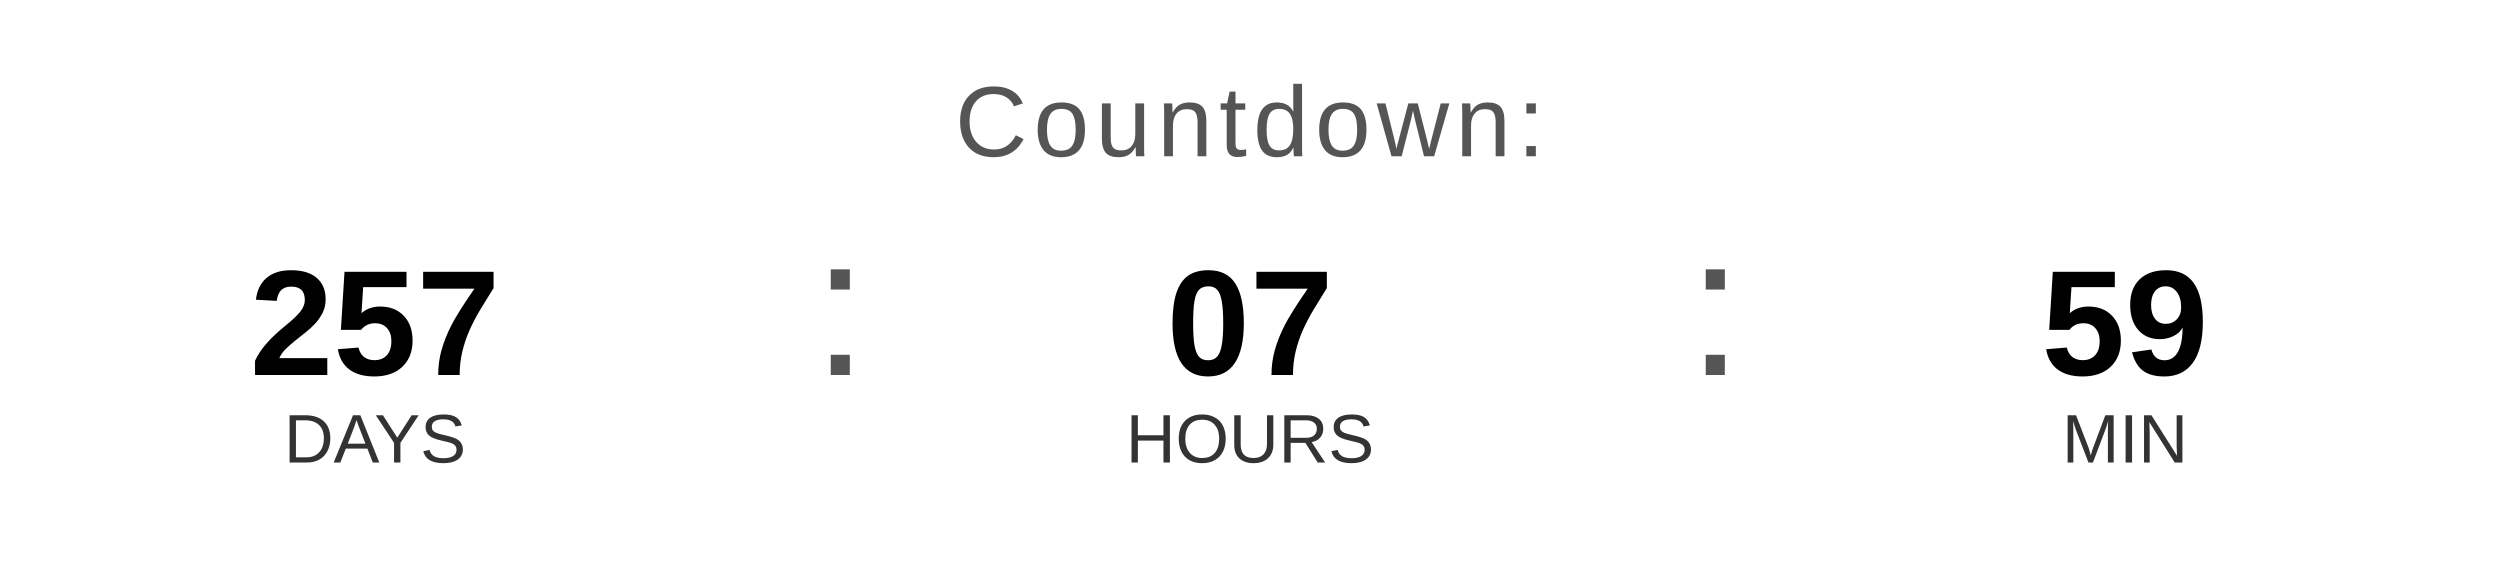
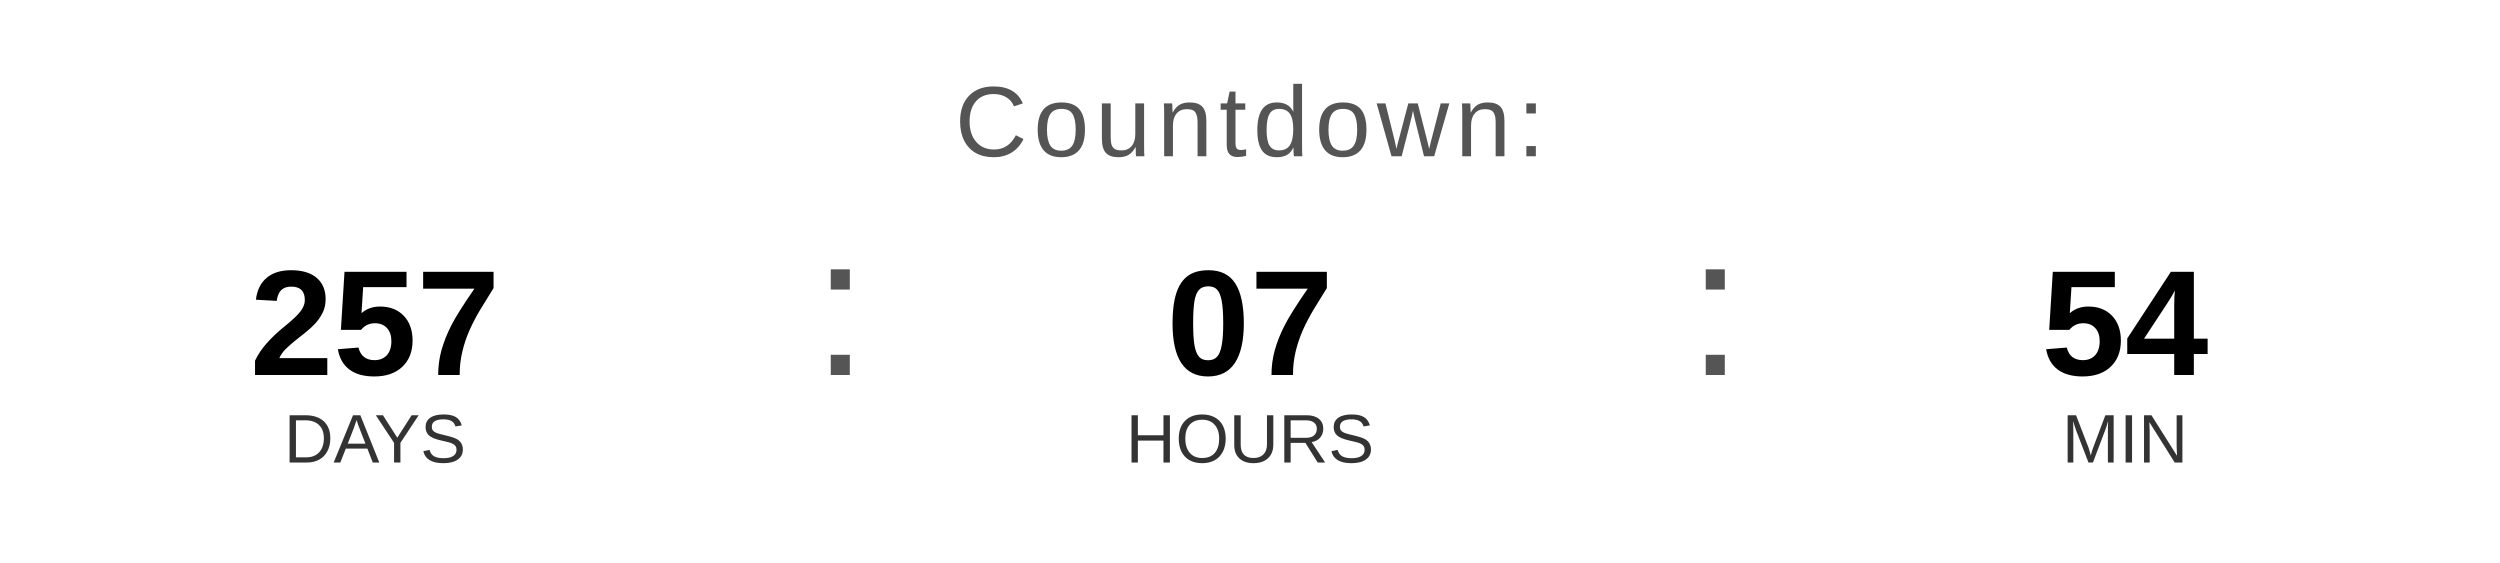
<svg xmlns="http://www.w3.org/2000/svg" width="400" height="90" viewBox="0 0 400 90">
  <text x="200" y="25" font-family="Arial, Helvetica, sans-serif" font-size="16" fill="#555555" text-anchor="middle" letter-spacing="1">
    Countdown:
  </text>
  <text x="60" y="60" font-family="Arial, Helvetica, sans-serif" font-size="24" font-weight="bold" fill="#000000" text-anchor="middle">257</text>
  <text x="60" y="74" font-family="Arial, Helvetica, sans-serif" font-size="11" fill="#333333" text-anchor="middle">DAYS</text>
  <text x="130" y="60" font-family="Arial, sans-serif" font-size="32" fill="#555555">:</text>
  <text x="200" y="60" font-family="Arial, Helvetica, sans-serif" font-size="24" font-weight="bold" fill="#000000" text-anchor="middle">07</text>
  <text x="200" y="74" font-family="Arial, Helvetica, sans-serif" font-size="11" fill="#333333" text-anchor="middle">HOURS</text>
  <text x="270" y="60" font-family="Arial, sans-serif" font-size="32" fill="#555555">:</text>
-   <text x="340" y="60" font-family="Arial, Helvetica, sans-serif" font-size="24" font-weight="bold" fill="#000000" text-anchor="middle">59</text>
+   <text x="340" y="60" font-family="Arial, Helvetica, sans-serif" font-size="24" font-weight="bold" fill="#000000" text-anchor="middle">54</text>
  <text x="340" y="74" font-family="Arial, Helvetica, sans-serif" font-size="11" fill="#333333" text-anchor="middle">MIN</text>
</svg>
